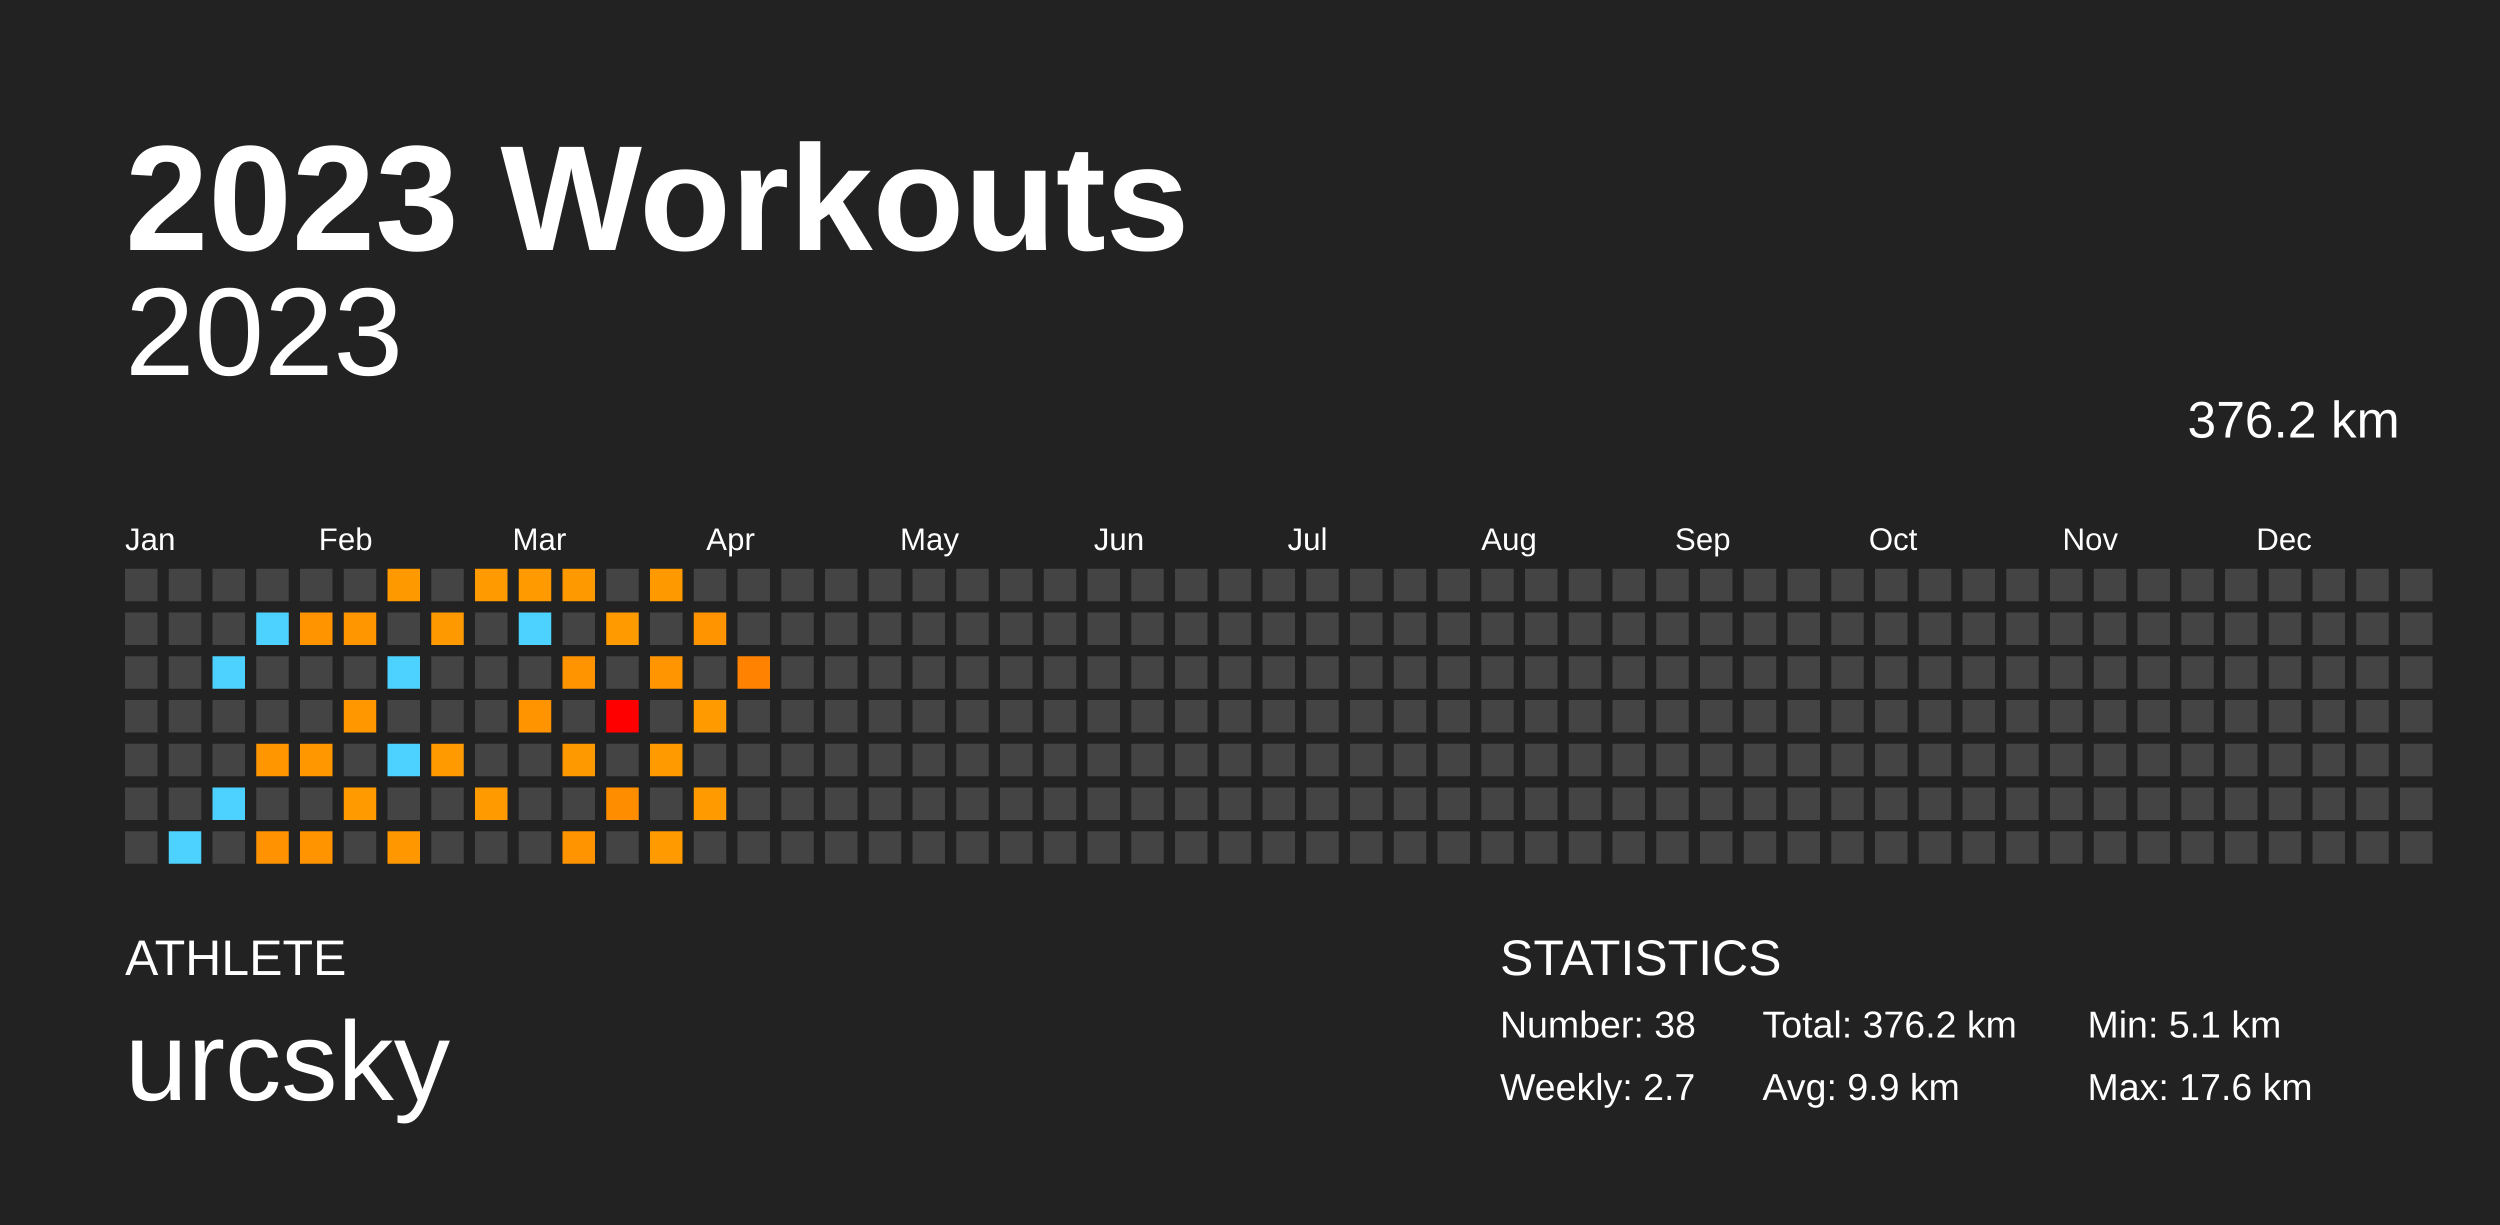
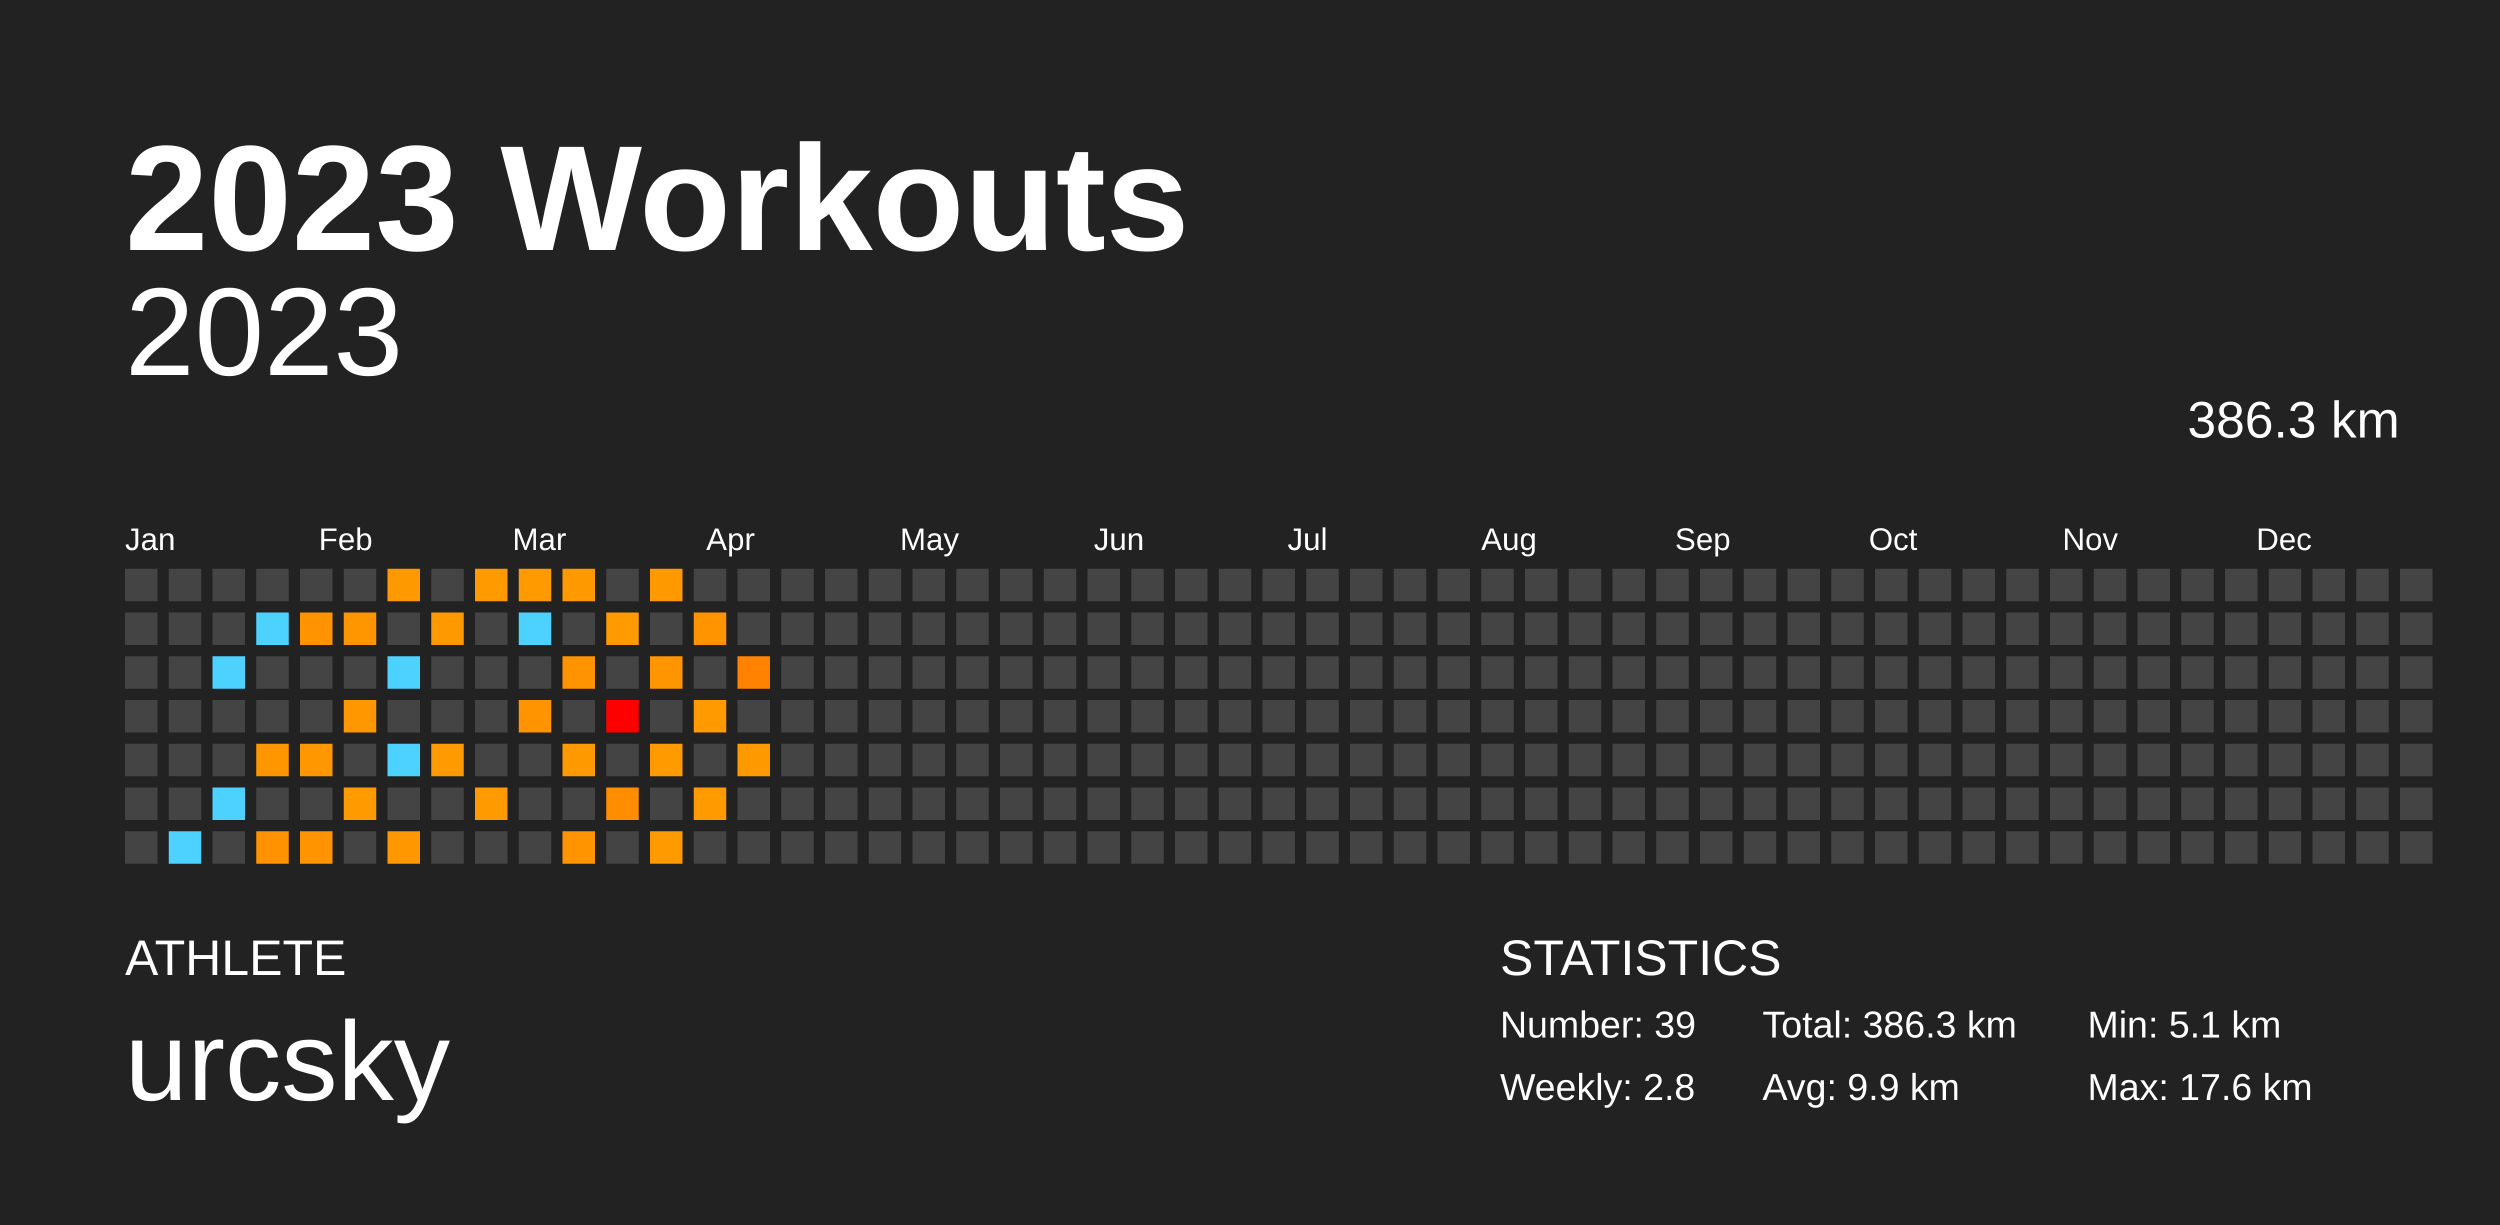
<svg xmlns="http://www.w3.org/2000/svg" baseProfile="full" height="98mm" version="1.1" viewBox="0,0,200,98" width="200mm">
  <defs />
  <rect fill="#222222" height="98" width="200" x="0" y="0" />
  <text fill="#FFFFFF" style="font-size:12px; font-family:Arial; font-weight:bold;" x="10" y="20">2023 Workouts</text>
  <text fill="#FFFFFF" style="font-size:4px; font-family:Arial" x="10" y="78">ATHLETE</text>
  <text fill="#FFFFFF" style="font-size:9px; font-family:Arial" x="10" y="88">urcsky</text>
  <text fill="#FFFFFF" style="font-size:4px; font-family:Arial" x="120" y="78">STATISTICS</text>
-   <text fill="#FFFFFF" style="font-size:3px; font-family:Arial" x="120" y="83">Number: 38</text>
-   <text fill="#FFFFFF" style="font-size:3px; font-family:Arial" x="120" y="88">Weekly: 2.7</text>
-   <text fill="#FFFFFF" style="font-size:3px; font-family:Arial" x="141" y="83">Total: 376.2 km</text>
+   <text fill="#FFFFFF" style="font-size:3px; font-family:Arial" x="120" y="83">Number: 39</text>
+   <text fill="#FFFFFF" style="font-size:3px; font-family:Arial" x="120" y="88">Weekly: 2.8</text>
+   <text fill="#FFFFFF" style="font-size:3px; font-family:Arial" x="141" y="83">Total: 386.3 km</text>
  <text fill="#FFFFFF" style="font-size:3px; font-family:Arial" x="141" y="88">Avg: 9.9 km</text>
  <text fill="#FFFFFF" style="font-size:3px; font-family:Arial" x="167" y="83">Min: 5.1 km</text>
  <text fill="#FFFFFF" style="font-size:3px; font-family:Arial" x="167" y="88">Max: 17.6 km</text>
  <text alignment-baseline="hanging" fill="#FFFFFF" style="font-size:10.0px; font-family:Arial;" x="10" y="30">2023</text>
-   <text alignment-baseline="hanging" fill="#FFFFFF" style="font-size:4.125px; font-family:Arial;" x="175" y="35">376.2 km</text>
+   <text alignment-baseline="hanging" fill="#FFFFFF" style="font-size:4.125px; font-family:Arial;" x="175" y="35">386.3 km</text>
  <text fill="#FFFFFF" style="font-size:2.5px; font-family:Arial" x="10.0" y="44">Jan</text>
  <text fill="#FFFFFF" style="font-size:2.5px; font-family:Arial" x="25.5" y="44">Feb</text>
  <text fill="#FFFFFF" style="font-size:2.5px; font-family:Arial" x="41.0" y="44">Mar</text>
  <text fill="#FFFFFF" style="font-size:2.5px; font-family:Arial" x="56.5" y="44">Apr</text>
  <text fill="#FFFFFF" style="font-size:2.5px; font-family:Arial" x="72.0" y="44">May</text>
  <text fill="#FFFFFF" style="font-size:2.5px; font-family:Arial" x="87.5" y="44">Jun</text>
  <text fill="#FFFFFF" style="font-size:2.5px; font-family:Arial" x="103.0" y="44">Jul</text>
  <text fill="#FFFFFF" style="font-size:2.5px; font-family:Arial" x="118.5" y="44">Aug</text>
  <text fill="#FFFFFF" style="font-size:2.5px; font-family:Arial" x="134.0" y="44">Sep</text>
  <text fill="#FFFFFF" style="font-size:2.5px; font-family:Arial" x="149.5" y="44">Oct</text>
  <text fill="#FFFFFF" style="font-size:2.5px; font-family:Arial" x="165.0" y="44">Nov</text>
  <text fill="#FFFFFF" style="font-size:2.5px; font-family:Arial" x="180.5" y="44">Dec</text>
  <rect fill="#444444" height="2.6" width="2.6" x="10.0" y="45.5" />
  <rect fill="#444444" height="2.6" width="2.6" x="10.0" y="49.0" />
  <rect fill="#444444" height="2.6" width="2.6" x="10.0" y="52.5" />
  <rect fill="#444444" height="2.6" width="2.6" x="10.0" y="56.0" />
  <rect fill="#444444" height="2.6" width="2.6" x="10.0" y="59.5" />
  <rect fill="#444444" height="2.6" width="2.6" x="10.0" y="63.0" />
  <rect fill="#444444" height="2.6" width="2.6" x="10.0" y="66.5" />
  <rect fill="#444444" height="2.6" width="2.6" x="13.5" y="45.5" />
  <rect fill="#444444" height="2.6" width="2.6" x="13.5" y="49.0" />
  <rect fill="#444444" height="2.6" width="2.6" x="13.5" y="52.5" />
  <rect fill="#444444" height="2.6" width="2.6" x="13.5" y="56.0" />
  <rect fill="#444444" height="2.6" width="2.6" x="13.5" y="59.5" />
  <rect fill="#444444" height="2.6" width="2.6" x="13.5" y="63.0" />
  <rect fill="#4dd2ff" height="2.6" width="2.6" x="13.5" y="66.5" />
  <rect fill="#444444" height="2.6" width="2.6" x="17.0" y="45.5" />
  <rect fill="#444444" height="2.6" width="2.6" x="17.0" y="49.0" />
  <rect fill="#4dd2ff" height="2.6" width="2.6" x="17.0" y="52.5" />
  <rect fill="#444444" height="2.6" width="2.6" x="17.0" y="56.0" />
  <rect fill="#444444" height="2.6" width="2.6" x="17.0" y="59.5" />
  <rect fill="#4dd2ff" height="2.6" width="2.6" x="17.0" y="63.0" />
  <rect fill="#444444" height="2.6" width="2.6" x="17.0" y="66.5" />
  <rect fill="#444444" height="2.6" width="2.6" x="20.5" y="45.5" />
  <rect fill="#4dd2ff" height="2.6" width="2.6" x="20.5" y="49.0" />
  <rect fill="#444444" height="2.6" width="2.6" x="20.5" y="52.5" />
  <rect fill="#444444" height="2.6" width="2.6" x="20.5" y="56.0" />
  <rect fill="#ff9600" height="2.6" width="2.6" x="20.5" y="59.5" />
  <rect fill="#444444" height="2.6" width="2.6" x="20.5" y="63.0" />
  <rect fill="#ff9200" height="2.6" width="2.6" x="20.5" y="66.5" />
  <rect fill="#444444" height="2.6" width="2.6" x="24.0" y="45.5" />
  <rect fill="#ff9300" height="2.6" width="2.6" x="24.0" y="49.0" />
  <rect fill="#444444" height="2.6" width="2.6" x="24.0" y="52.5" />
  <rect fill="#444444" height="2.6" width="2.6" x="24.0" y="56.0" />
  <rect fill="#ff9800" height="2.6" width="2.6" x="24.0" y="59.5" />
  <rect fill="#444444" height="2.6" width="2.6" x="24.0" y="63.0" />
  <rect fill="#ff9400" height="2.6" width="2.6" x="24.0" y="66.5" />
  <rect fill="#444444" height="2.6" width="2.6" x="27.5" y="45.5" />
  <rect fill="#ff9600" height="2.6" width="2.6" x="27.5" y="49.0" />
  <rect fill="#444444" height="2.6" width="2.6" x="27.5" y="52.5" />
  <rect fill="#ff9700" height="2.6" width="2.6" x="27.5" y="56.0" />
  <rect fill="#444444" height="2.6" width="2.6" x="27.5" y="59.5" />
  <rect fill="#ff9b00" height="2.6" width="2.6" x="27.5" y="63.0" />
  <rect fill="#444444" height="2.6" width="2.6" x="27.5" y="66.5" />
  <rect fill="#ff9900" height="2.6" width="2.6" x="31.0" y="45.5" />
  <rect fill="#444444" height="2.6" width="2.6" x="31.0" y="49.0" />
  <rect fill="#4dd2ff" height="2.6" width="2.6" x="31.0" y="52.5" />
  <rect fill="#444444" height="2.6" width="2.6" x="31.0" y="56.0" />
  <rect fill="#4dd2ff" height="2.6" width="2.6" x="31.0" y="59.5" />
  <rect fill="#444444" height="2.6" width="2.6" x="31.0" y="63.0" />
  <rect fill="#ff9800" height="2.6" width="2.6" x="31.0" y="66.5" />
  <rect fill="#444444" height="2.6" width="2.6" x="34.5" y="45.5" />
  <rect fill="#ff9900" height="2.6" width="2.6" x="34.5" y="49.0" />
  <rect fill="#444444" height="2.6" width="2.6" x="34.5" y="52.5" />
  <rect fill="#444444" height="2.6" width="2.6" x="34.5" y="56.0" />
  <rect fill="#ff9a00" height="2.6" width="2.6" x="34.5" y="59.5" />
  <rect fill="#444444" height="2.6" width="2.6" x="34.5" y="63.0" />
  <rect fill="#444444" height="2.6" width="2.6" x="34.5" y="66.5" />
  <rect fill="#ff9b00" height="2.6" width="2.6" x="38.0" y="45.5" />
  <rect fill="#444444" height="2.6" width="2.6" x="38.0" y="49.0" />
  <rect fill="#444444" height="2.6" width="2.6" x="38.0" y="52.5" />
  <rect fill="#444444" height="2.6" width="2.6" x="38.0" y="56.0" />
  <rect fill="#444444" height="2.6" width="2.6" x="38.0" y="59.5" />
  <rect fill="#ff9a00" height="2.6" width="2.6" x="38.0" y="63.0" />
  <rect fill="#444444" height="2.6" width="2.6" x="38.0" y="66.5" />
  <rect fill="#ff9a00" height="2.6" width="2.6" x="41.5" y="45.5" />
  <rect fill="#4dd2ff" height="2.6" width="2.6" x="41.5" y="49.0" />
  <rect fill="#444444" height="2.6" width="2.6" x="41.5" y="52.5" />
  <rect fill="#ff9300" height="2.6" width="2.6" x="41.5" y="56.0" />
  <rect fill="#444444" height="2.6" width="2.6" x="41.5" y="59.5" />
  <rect fill="#444444" height="2.6" width="2.6" x="41.5" y="63.0" />
  <rect fill="#444444" height="2.6" width="2.6" x="41.5" y="66.5" />
  <rect fill="#ff9900" height="2.6" width="2.6" x="45.0" y="45.5" />
  <rect fill="#444444" height="2.6" width="2.6" x="45.0" y="49.0" />
  <rect fill="#ff9400" height="2.6" width="2.6" x="45.0" y="52.5" />
  <rect fill="#444444" height="2.6" width="2.6" x="45.0" y="56.0" />
  <rect fill="#ff9900" height="2.6" width="2.6" x="45.0" y="59.5" />
  <rect fill="#444444" height="2.6" width="2.6" x="45.0" y="63.0" />
  <rect fill="#ff9400" height="2.6" width="2.6" x="45.0" y="66.5" />
  <rect fill="#444444" height="2.6" width="2.6" x="48.5" y="45.5" />
  <rect fill="#ff9a00" height="2.6" width="2.6" x="48.5" y="49.0" />
  <rect fill="#444444" height="2.6" width="2.6" x="48.5" y="52.5" />
  <rect fill="#ff0000" height="2.6" width="2.6" x="48.5" y="56.0" />
  <rect fill="#444444" height="2.6" width="2.6" x="48.5" y="59.5" />
  <rect fill="#ff8d00" height="2.6" width="2.6" x="48.5" y="63.0" />
  <rect fill="#444444" height="2.6" width="2.6" x="48.5" y="66.5" />
  <rect fill="#ff9900" height="2.6" width="2.6" x="52.0" y="45.5" />
  <rect fill="#444444" height="2.6" width="2.6" x="52.0" y="49.0" />
  <rect fill="#ff9500" height="2.6" width="2.6" x="52.0" y="52.5" />
  <rect fill="#444444" height="2.6" width="2.6" x="52.0" y="56.0" />
  <rect fill="#ff9b00" height="2.6" width="2.6" x="52.0" y="59.5" />
  <rect fill="#444444" height="2.6" width="2.6" x="52.0" y="63.0" />
  <rect fill="#ff9a00" height="2.6" width="2.6" x="52.0" y="66.5" />
  <rect fill="#444444" height="2.6" width="2.6" x="55.5" y="45.5" />
  <rect fill="#ff9400" height="2.6" width="2.6" x="55.5" y="49.0" />
  <rect fill="#444444" height="2.6" width="2.6" x="55.5" y="52.5" />
  <rect fill="#ff9a00" height="2.6" width="2.6" x="55.5" y="56.0" />
  <rect fill="#444444" height="2.6" width="2.6" x="55.5" y="59.5" />
  <rect fill="#ff9b00" height="2.6" width="2.6" x="55.5" y="63.0" />
  <rect fill="#444444" height="2.6" width="2.6" x="55.5" y="66.5" />
  <rect fill="#444444" height="2.6" width="2.6" x="59.0" y="45.5" />
  <rect fill="#444444" height="2.6" width="2.6" x="59.0" y="49.0" />
  <rect fill="#ff8300" height="2.6" width="2.6" x="59.0" y="52.5" />
  <rect fill="#444444" height="2.6" width="2.6" x="59.0" y="56.0" />
-   <rect fill="#444444" height="2.6" width="2.6" x="59.0" y="59.5" />
+   <rect fill="#ff9900" height="2.6" width="2.6" x="59.0" y="59.5" />
  <rect fill="#444444" height="2.6" width="2.6" x="59.0" y="63.0" />
  <rect fill="#444444" height="2.6" width="2.6" x="59.0" y="66.5" />
  <rect fill="#444444" height="2.6" width="2.6" x="62.5" y="45.5" />
  <rect fill="#444444" height="2.6" width="2.6" x="62.5" y="49.0" />
  <rect fill="#444444" height="2.6" width="2.6" x="62.5" y="52.5" />
  <rect fill="#444444" height="2.6" width="2.6" x="62.5" y="56.0" />
  <rect fill="#444444" height="2.6" width="2.6" x="62.5" y="59.5" />
  <rect fill="#444444" height="2.6" width="2.6" x="62.5" y="63.0" />
  <rect fill="#444444" height="2.6" width="2.6" x="62.5" y="66.5" />
  <rect fill="#444444" height="2.6" width="2.6" x="66.0" y="45.5" />
  <rect fill="#444444" height="2.6" width="2.6" x="66.0" y="49.0" />
  <rect fill="#444444" height="2.6" width="2.6" x="66.0" y="52.5" />
  <rect fill="#444444" height="2.6" width="2.6" x="66.0" y="56.0" />
  <rect fill="#444444" height="2.6" width="2.6" x="66.0" y="59.5" />
  <rect fill="#444444" height="2.6" width="2.6" x="66.0" y="63.0" />
  <rect fill="#444444" height="2.6" width="2.6" x="66.0" y="66.5" />
  <rect fill="#444444" height="2.6" width="2.6" x="69.5" y="45.5" />
  <rect fill="#444444" height="2.6" width="2.6" x="69.5" y="49.0" />
  <rect fill="#444444" height="2.6" width="2.6" x="69.5" y="52.5" />
  <rect fill="#444444" height="2.6" width="2.6" x="69.5" y="56.0" />
  <rect fill="#444444" height="2.6" width="2.6" x="69.5" y="59.5" />
  <rect fill="#444444" height="2.6" width="2.6" x="69.5" y="63.0" />
  <rect fill="#444444" height="2.6" width="2.6" x="69.5" y="66.5" />
  <rect fill="#444444" height="2.6" width="2.6" x="73.0" y="45.5" />
  <rect fill="#444444" height="2.6" width="2.6" x="73.0" y="49.0" />
  <rect fill="#444444" height="2.6" width="2.6" x="73.0" y="52.5" />
  <rect fill="#444444" height="2.6" width="2.6" x="73.0" y="56.0" />
  <rect fill="#444444" height="2.6" width="2.6" x="73.0" y="59.5" />
  <rect fill="#444444" height="2.6" width="2.6" x="73.0" y="63.0" />
  <rect fill="#444444" height="2.6" width="2.6" x="73.0" y="66.5" />
  <rect fill="#444444" height="2.6" width="2.6" x="76.5" y="45.5" />
  <rect fill="#444444" height="2.6" width="2.6" x="76.5" y="49.0" />
  <rect fill="#444444" height="2.6" width="2.6" x="76.5" y="52.5" />
  <rect fill="#444444" height="2.6" width="2.6" x="76.5" y="56.0" />
  <rect fill="#444444" height="2.6" width="2.6" x="76.5" y="59.5" />
  <rect fill="#444444" height="2.6" width="2.6" x="76.5" y="63.0" />
  <rect fill="#444444" height="2.6" width="2.6" x="76.5" y="66.5" />
  <rect fill="#444444" height="2.6" width="2.6" x="80.0" y="45.5" />
  <rect fill="#444444" height="2.6" width="2.6" x="80.0" y="49.0" />
  <rect fill="#444444" height="2.6" width="2.6" x="80.0" y="52.5" />
  <rect fill="#444444" height="2.6" width="2.6" x="80.0" y="56.0" />
  <rect fill="#444444" height="2.6" width="2.6" x="80.0" y="59.5" />
  <rect fill="#444444" height="2.6" width="2.6" x="80.0" y="63.0" />
  <rect fill="#444444" height="2.6" width="2.6" x="80.0" y="66.5" />
  <rect fill="#444444" height="2.6" width="2.6" x="83.5" y="45.5" />
  <rect fill="#444444" height="2.6" width="2.6" x="83.5" y="49.0" />
  <rect fill="#444444" height="2.6" width="2.6" x="83.5" y="52.5" />
  <rect fill="#444444" height="2.6" width="2.6" x="83.5" y="56.0" />
  <rect fill="#444444" height="2.6" width="2.6" x="83.5" y="59.5" />
  <rect fill="#444444" height="2.6" width="2.6" x="83.5" y="63.0" />
  <rect fill="#444444" height="2.6" width="2.6" x="83.5" y="66.5" />
  <rect fill="#444444" height="2.6" width="2.6" x="87.0" y="45.5" />
  <rect fill="#444444" height="2.6" width="2.6" x="87.0" y="49.0" />
  <rect fill="#444444" height="2.6" width="2.6" x="87.0" y="52.5" />
  <rect fill="#444444" height="2.6" width="2.6" x="87.0" y="56.0" />
  <rect fill="#444444" height="2.6" width="2.6" x="87.0" y="59.5" />
  <rect fill="#444444" height="2.6" width="2.6" x="87.0" y="63.0" />
  <rect fill="#444444" height="2.6" width="2.6" x="87.0" y="66.5" />
  <rect fill="#444444" height="2.6" width="2.6" x="90.5" y="45.5" />
  <rect fill="#444444" height="2.6" width="2.6" x="90.5" y="49.0" />
  <rect fill="#444444" height="2.6" width="2.6" x="90.5" y="52.5" />
  <rect fill="#444444" height="2.6" width="2.6" x="90.5" y="56.0" />
  <rect fill="#444444" height="2.6" width="2.6" x="90.5" y="59.5" />
  <rect fill="#444444" height="2.6" width="2.6" x="90.5" y="63.0" />
  <rect fill="#444444" height="2.6" width="2.6" x="90.5" y="66.5" />
  <rect fill="#444444" height="2.6" width="2.6" x="94.0" y="45.5" />
  <rect fill="#444444" height="2.6" width="2.6" x="94.0" y="49.0" />
  <rect fill="#444444" height="2.6" width="2.6" x="94.0" y="52.5" />
  <rect fill="#444444" height="2.6" width="2.6" x="94.0" y="56.0" />
  <rect fill="#444444" height="2.6" width="2.6" x="94.0" y="59.5" />
  <rect fill="#444444" height="2.6" width="2.6" x="94.0" y="63.0" />
  <rect fill="#444444" height="2.6" width="2.6" x="94.0" y="66.5" />
  <rect fill="#444444" height="2.6" width="2.6" x="97.5" y="45.5" />
  <rect fill="#444444" height="2.6" width="2.6" x="97.5" y="49.0" />
  <rect fill="#444444" height="2.6" width="2.6" x="97.5" y="52.5" />
  <rect fill="#444444" height="2.6" width="2.6" x="97.5" y="56.0" />
  <rect fill="#444444" height="2.6" width="2.6" x="97.5" y="59.5" />
  <rect fill="#444444" height="2.6" width="2.6" x="97.5" y="63.0" />
  <rect fill="#444444" height="2.6" width="2.6" x="97.5" y="66.5" />
  <rect fill="#444444" height="2.6" width="2.6" x="101.0" y="45.5" />
  <rect fill="#444444" height="2.6" width="2.6" x="101.0" y="49.0" />
  <rect fill="#444444" height="2.6" width="2.6" x="101.0" y="52.5" />
  <rect fill="#444444" height="2.6" width="2.6" x="101.0" y="56.0" />
  <rect fill="#444444" height="2.6" width="2.6" x="101.0" y="59.5" />
  <rect fill="#444444" height="2.6" width="2.6" x="101.0" y="63.0" />
  <rect fill="#444444" height="2.6" width="2.6" x="101.0" y="66.5" />
  <rect fill="#444444" height="2.6" width="2.6" x="104.5" y="45.5" />
  <rect fill="#444444" height="2.6" width="2.6" x="104.5" y="49.0" />
  <rect fill="#444444" height="2.6" width="2.6" x="104.5" y="52.5" />
  <rect fill="#444444" height="2.6" width="2.6" x="104.5" y="56.0" />
  <rect fill="#444444" height="2.6" width="2.6" x="104.5" y="59.5" />
  <rect fill="#444444" height="2.6" width="2.6" x="104.5" y="63.0" />
  <rect fill="#444444" height="2.6" width="2.6" x="104.5" y="66.5" />
  <rect fill="#444444" height="2.6" width="2.6" x="108.0" y="45.5" />
  <rect fill="#444444" height="2.6" width="2.6" x="108.0" y="49.0" />
  <rect fill="#444444" height="2.6" width="2.6" x="108.0" y="52.5" />
  <rect fill="#444444" height="2.6" width="2.6" x="108.0" y="56.0" />
  <rect fill="#444444" height="2.6" width="2.6" x="108.0" y="59.5" />
  <rect fill="#444444" height="2.6" width="2.6" x="108.0" y="63.0" />
  <rect fill="#444444" height="2.6" width="2.6" x="108.0" y="66.5" />
  <rect fill="#444444" height="2.6" width="2.6" x="111.5" y="45.5" />
  <rect fill="#444444" height="2.6" width="2.6" x="111.5" y="49.0" />
  <rect fill="#444444" height="2.6" width="2.6" x="111.5" y="52.5" />
  <rect fill="#444444" height="2.6" width="2.6" x="111.5" y="56.0" />
  <rect fill="#444444" height="2.6" width="2.6" x="111.5" y="59.5" />
  <rect fill="#444444" height="2.6" width="2.6" x="111.5" y="63.0" />
  <rect fill="#444444" height="2.6" width="2.6" x="111.5" y="66.5" />
  <rect fill="#444444" height="2.6" width="2.6" x="115.0" y="45.5" />
  <rect fill="#444444" height="2.6" width="2.6" x="115.0" y="49.0" />
  <rect fill="#444444" height="2.6" width="2.6" x="115.0" y="52.5" />
  <rect fill="#444444" height="2.6" width="2.6" x="115.0" y="56.0" />
  <rect fill="#444444" height="2.6" width="2.6" x="115.0" y="59.5" />
  <rect fill="#444444" height="2.6" width="2.6" x="115.0" y="63.0" />
  <rect fill="#444444" height="2.6" width="2.6" x="115.0" y="66.5" />
  <rect fill="#444444" height="2.6" width="2.6" x="118.5" y="45.5" />
  <rect fill="#444444" height="2.6" width="2.6" x="118.5" y="49.0" />
  <rect fill="#444444" height="2.6" width="2.6" x="118.5" y="52.5" />
  <rect fill="#444444" height="2.6" width="2.6" x="118.5" y="56.0" />
  <rect fill="#444444" height="2.6" width="2.6" x="118.5" y="59.5" />
  <rect fill="#444444" height="2.6" width="2.6" x="118.5" y="63.0" />
  <rect fill="#444444" height="2.6" width="2.6" x="118.5" y="66.5" />
  <rect fill="#444444" height="2.6" width="2.6" x="122.0" y="45.5" />
  <rect fill="#444444" height="2.6" width="2.6" x="122.0" y="49.0" />
  <rect fill="#444444" height="2.6" width="2.6" x="122.0" y="52.5" />
  <rect fill="#444444" height="2.6" width="2.6" x="122.0" y="56.0" />
  <rect fill="#444444" height="2.6" width="2.6" x="122.0" y="59.5" />
  <rect fill="#444444" height="2.6" width="2.6" x="122.0" y="63.0" />
  <rect fill="#444444" height="2.6" width="2.6" x="122.0" y="66.5" />
  <rect fill="#444444" height="2.6" width="2.6" x="125.5" y="45.5" />
  <rect fill="#444444" height="2.6" width="2.6" x="125.5" y="49.0" />
  <rect fill="#444444" height="2.6" width="2.6" x="125.5" y="52.5" />
  <rect fill="#444444" height="2.6" width="2.6" x="125.5" y="56.0" />
  <rect fill="#444444" height="2.6" width="2.6" x="125.5" y="59.5" />
  <rect fill="#444444" height="2.6" width="2.6" x="125.5" y="63.0" />
  <rect fill="#444444" height="2.6" width="2.6" x="125.5" y="66.5" />
  <rect fill="#444444" height="2.6" width="2.6" x="129.0" y="45.5" />
  <rect fill="#444444" height="2.6" width="2.6" x="129.0" y="49.0" />
  <rect fill="#444444" height="2.6" width="2.6" x="129.0" y="52.5" />
  <rect fill="#444444" height="2.6" width="2.6" x="129.0" y="56.0" />
  <rect fill="#444444" height="2.6" width="2.6" x="129.0" y="59.5" />
  <rect fill="#444444" height="2.6" width="2.6" x="129.0" y="63.0" />
  <rect fill="#444444" height="2.6" width="2.6" x="129.0" y="66.5" />
  <rect fill="#444444" height="2.6" width="2.6" x="132.5" y="45.5" />
  <rect fill="#444444" height="2.6" width="2.6" x="132.5" y="49.0" />
  <rect fill="#444444" height="2.6" width="2.6" x="132.5" y="52.5" />
  <rect fill="#444444" height="2.6" width="2.6" x="132.5" y="56.0" />
  <rect fill="#444444" height="2.6" width="2.6" x="132.5" y="59.5" />
  <rect fill="#444444" height="2.6" width="2.6" x="132.5" y="63.0" />
  <rect fill="#444444" height="2.6" width="2.6" x="132.5" y="66.5" />
  <rect fill="#444444" height="2.6" width="2.6" x="136.0" y="45.5" />
  <rect fill="#444444" height="2.6" width="2.6" x="136.0" y="49.0" />
  <rect fill="#444444" height="2.6" width="2.6" x="136.0" y="52.5" />
  <rect fill="#444444" height="2.6" width="2.6" x="136.0" y="56.0" />
  <rect fill="#444444" height="2.6" width="2.6" x="136.0" y="59.5" />
  <rect fill="#444444" height="2.6" width="2.6" x="136.0" y="63.0" />
  <rect fill="#444444" height="2.6" width="2.6" x="136.0" y="66.5" />
  <rect fill="#444444" height="2.6" width="2.6" x="139.5" y="45.5" />
  <rect fill="#444444" height="2.6" width="2.6" x="139.5" y="49.0" />
  <rect fill="#444444" height="2.6" width="2.6" x="139.5" y="52.5" />
  <rect fill="#444444" height="2.6" width="2.6" x="139.5" y="56.0" />
  <rect fill="#444444" height="2.6" width="2.6" x="139.5" y="59.5" />
  <rect fill="#444444" height="2.6" width="2.6" x="139.5" y="63.0" />
  <rect fill="#444444" height="2.6" width="2.6" x="139.5" y="66.5" />
  <rect fill="#444444" height="2.6" width="2.6" x="143.0" y="45.5" />
  <rect fill="#444444" height="2.6" width="2.6" x="143.0" y="49.0" />
  <rect fill="#444444" height="2.6" width="2.6" x="143.0" y="52.5" />
  <rect fill="#444444" height="2.6" width="2.6" x="143.0" y="56.0" />
  <rect fill="#444444" height="2.6" width="2.6" x="143.0" y="59.5" />
  <rect fill="#444444" height="2.6" width="2.6" x="143.0" y="63.0" />
  <rect fill="#444444" height="2.6" width="2.6" x="143.0" y="66.5" />
  <rect fill="#444444" height="2.6" width="2.6" x="146.5" y="45.5" />
  <rect fill="#444444" height="2.6" width="2.6" x="146.5" y="49.0" />
  <rect fill="#444444" height="2.6" width="2.6" x="146.5" y="52.5" />
  <rect fill="#444444" height="2.6" width="2.6" x="146.5" y="56.0" />
  <rect fill="#444444" height="2.6" width="2.6" x="146.5" y="59.5" />
  <rect fill="#444444" height="2.6" width="2.6" x="146.5" y="63.0" />
  <rect fill="#444444" height="2.6" width="2.6" x="146.5" y="66.5" />
  <rect fill="#444444" height="2.6" width="2.6" x="150.0" y="45.5" />
  <rect fill="#444444" height="2.6" width="2.6" x="150.0" y="49.0" />
  <rect fill="#444444" height="2.6" width="2.6" x="150.0" y="52.5" />
  <rect fill="#444444" height="2.6" width="2.6" x="150.0" y="56.0" />
  <rect fill="#444444" height="2.6" width="2.6" x="150.0" y="59.5" />
  <rect fill="#444444" height="2.6" width="2.6" x="150.0" y="63.0" />
  <rect fill="#444444" height="2.6" width="2.6" x="150.0" y="66.5" />
  <rect fill="#444444" height="2.6" width="2.6" x="153.5" y="45.5" />
  <rect fill="#444444" height="2.6" width="2.6" x="153.5" y="49.0" />
  <rect fill="#444444" height="2.6" width="2.6" x="153.5" y="52.5" />
  <rect fill="#444444" height="2.6" width="2.6" x="153.5" y="56.0" />
  <rect fill="#444444" height="2.6" width="2.6" x="153.5" y="59.5" />
  <rect fill="#444444" height="2.6" width="2.6" x="153.5" y="63.0" />
  <rect fill="#444444" height="2.6" width="2.6" x="153.5" y="66.5" />
  <rect fill="#444444" height="2.6" width="2.6" x="157.0" y="45.5" />
  <rect fill="#444444" height="2.6" width="2.6" x="157.0" y="49.0" />
  <rect fill="#444444" height="2.6" width="2.6" x="157.0" y="52.5" />
  <rect fill="#444444" height="2.6" width="2.6" x="157.0" y="56.0" />
  <rect fill="#444444" height="2.6" width="2.6" x="157.0" y="59.5" />
  <rect fill="#444444" height="2.6" width="2.6" x="157.0" y="63.0" />
  <rect fill="#444444" height="2.6" width="2.6" x="157.0" y="66.5" />
  <rect fill="#444444" height="2.6" width="2.6" x="160.5" y="45.5" />
  <rect fill="#444444" height="2.6" width="2.6" x="160.5" y="49.0" />
  <rect fill="#444444" height="2.6" width="2.6" x="160.5" y="52.5" />
  <rect fill="#444444" height="2.6" width="2.6" x="160.5" y="56.0" />
  <rect fill="#444444" height="2.6" width="2.6" x="160.5" y="59.5" />
  <rect fill="#444444" height="2.6" width="2.6" x="160.5" y="63.0" />
  <rect fill="#444444" height="2.6" width="2.6" x="160.5" y="66.5" />
  <rect fill="#444444" height="2.6" width="2.6" x="164.0" y="45.5" />
  <rect fill="#444444" height="2.6" width="2.6" x="164.0" y="49.0" />
  <rect fill="#444444" height="2.6" width="2.6" x="164.0" y="52.5" />
  <rect fill="#444444" height="2.6" width="2.6" x="164.0" y="56.0" />
  <rect fill="#444444" height="2.6" width="2.6" x="164.0" y="59.5" />
  <rect fill="#444444" height="2.6" width="2.6" x="164.0" y="63.0" />
  <rect fill="#444444" height="2.6" width="2.6" x="164.0" y="66.5" />
  <rect fill="#444444" height="2.6" width="2.6" x="167.5" y="45.5" />
  <rect fill="#444444" height="2.6" width="2.6" x="167.5" y="49.0" />
  <rect fill="#444444" height="2.6" width="2.6" x="167.5" y="52.5" />
  <rect fill="#444444" height="2.6" width="2.6" x="167.5" y="56.0" />
  <rect fill="#444444" height="2.6" width="2.6" x="167.5" y="59.5" />
  <rect fill="#444444" height="2.6" width="2.6" x="167.5" y="63.0" />
  <rect fill="#444444" height="2.6" width="2.6" x="167.5" y="66.5" />
  <rect fill="#444444" height="2.6" width="2.6" x="171.0" y="45.5" />
  <rect fill="#444444" height="2.6" width="2.6" x="171.0" y="49.0" />
  <rect fill="#444444" height="2.6" width="2.6" x="171.0" y="52.5" />
  <rect fill="#444444" height="2.6" width="2.6" x="171.0" y="56.0" />
  <rect fill="#444444" height="2.6" width="2.6" x="171.0" y="59.5" />
  <rect fill="#444444" height="2.6" width="2.6" x="171.0" y="63.0" />
  <rect fill="#444444" height="2.6" width="2.6" x="171.0" y="66.5" />
  <rect fill="#444444" height="2.6" width="2.6" x="174.5" y="45.5" />
  <rect fill="#444444" height="2.6" width="2.6" x="174.5" y="49.0" />
  <rect fill="#444444" height="2.6" width="2.6" x="174.5" y="52.5" />
  <rect fill="#444444" height="2.6" width="2.6" x="174.5" y="56.0" />
  <rect fill="#444444" height="2.6" width="2.6" x="174.5" y="59.5" />
  <rect fill="#444444" height="2.6" width="2.6" x="174.5" y="63.0" />
  <rect fill="#444444" height="2.6" width="2.6" x="174.5" y="66.5" />
  <rect fill="#444444" height="2.6" width="2.6" x="178.0" y="45.5" />
  <rect fill="#444444" height="2.6" width="2.6" x="178.0" y="49.0" />
  <rect fill="#444444" height="2.6" width="2.6" x="178.0" y="52.5" />
  <rect fill="#444444" height="2.6" width="2.6" x="178.0" y="56.0" />
  <rect fill="#444444" height="2.6" width="2.6" x="178.0" y="59.5" />
  <rect fill="#444444" height="2.6" width="2.6" x="178.0" y="63.0" />
  <rect fill="#444444" height="2.6" width="2.6" x="178.0" y="66.5" />
  <rect fill="#444444" height="2.6" width="2.6" x="181.5" y="45.5" />
  <rect fill="#444444" height="2.6" width="2.6" x="181.5" y="49.0" />
  <rect fill="#444444" height="2.6" width="2.6" x="181.5" y="52.5" />
  <rect fill="#444444" height="2.6" width="2.6" x="181.5" y="56.0" />
  <rect fill="#444444" height="2.6" width="2.6" x="181.5" y="59.5" />
  <rect fill="#444444" height="2.6" width="2.6" x="181.5" y="63.0" />
  <rect fill="#444444" height="2.6" width="2.6" x="181.5" y="66.5" />
  <rect fill="#444444" height="2.6" width="2.6" x="185.0" y="45.5" />
  <rect fill="#444444" height="2.6" width="2.6" x="185.0" y="49.0" />
  <rect fill="#444444" height="2.6" width="2.6" x="185.0" y="52.5" />
  <rect fill="#444444" height="2.6" width="2.6" x="185.0" y="56.0" />
  <rect fill="#444444" height="2.6" width="2.6" x="185.0" y="59.5" />
  <rect fill="#444444" height="2.6" width="2.6" x="185.0" y="63.0" />
  <rect fill="#444444" height="2.6" width="2.6" x="185.0" y="66.5" />
  <rect fill="#444444" height="2.6" width="2.6" x="188.5" y="45.5" />
  <rect fill="#444444" height="2.6" width="2.6" x="188.5" y="49.0" />
  <rect fill="#444444" height="2.6" width="2.6" x="188.5" y="52.5" />
  <rect fill="#444444" height="2.6" width="2.6" x="188.5" y="56.0" />
  <rect fill="#444444" height="2.6" width="2.6" x="188.5" y="59.5" />
  <rect fill="#444444" height="2.6" width="2.6" x="188.5" y="63.0" />
  <rect fill="#444444" height="2.6" width="2.6" x="188.5" y="66.5" />
  <rect fill="#444444" height="2.6" width="2.6" x="192.0" y="45.5" />
  <rect fill="#444444" height="2.6" width="2.6" x="192.0" y="49.0" />
  <rect fill="#444444" height="2.6" width="2.6" x="192.0" y="52.5" />
  <rect fill="#444444" height="2.6" width="2.6" x="192.0" y="56.0" />
  <rect fill="#444444" height="2.6" width="2.6" x="192.0" y="59.5" />
  <rect fill="#444444" height="2.6" width="2.6" x="192.0" y="63.0" />
  <rect fill="#444444" height="2.6" width="2.6" x="192.0" y="66.5" />
</svg>
